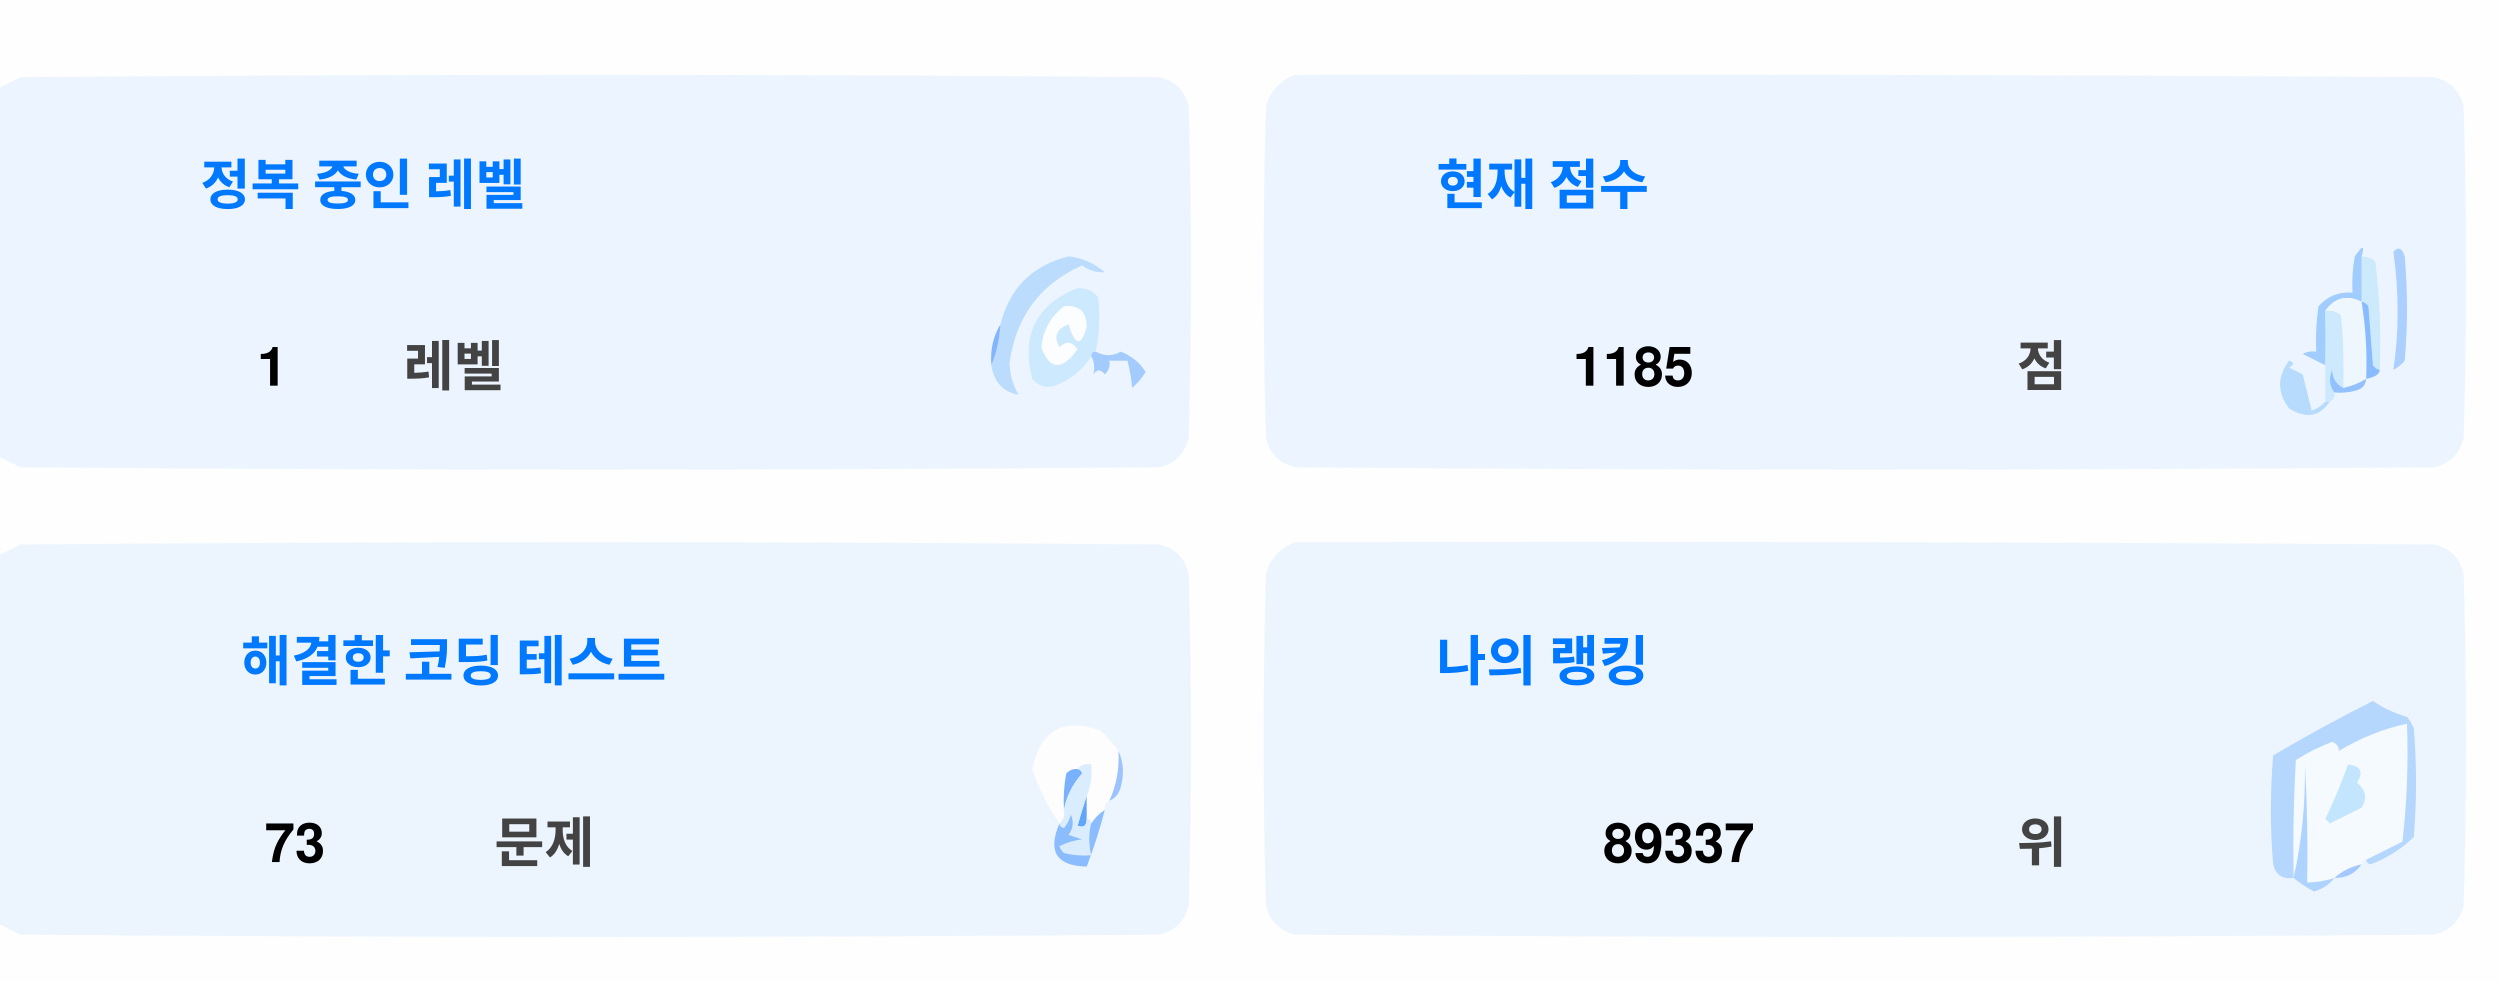
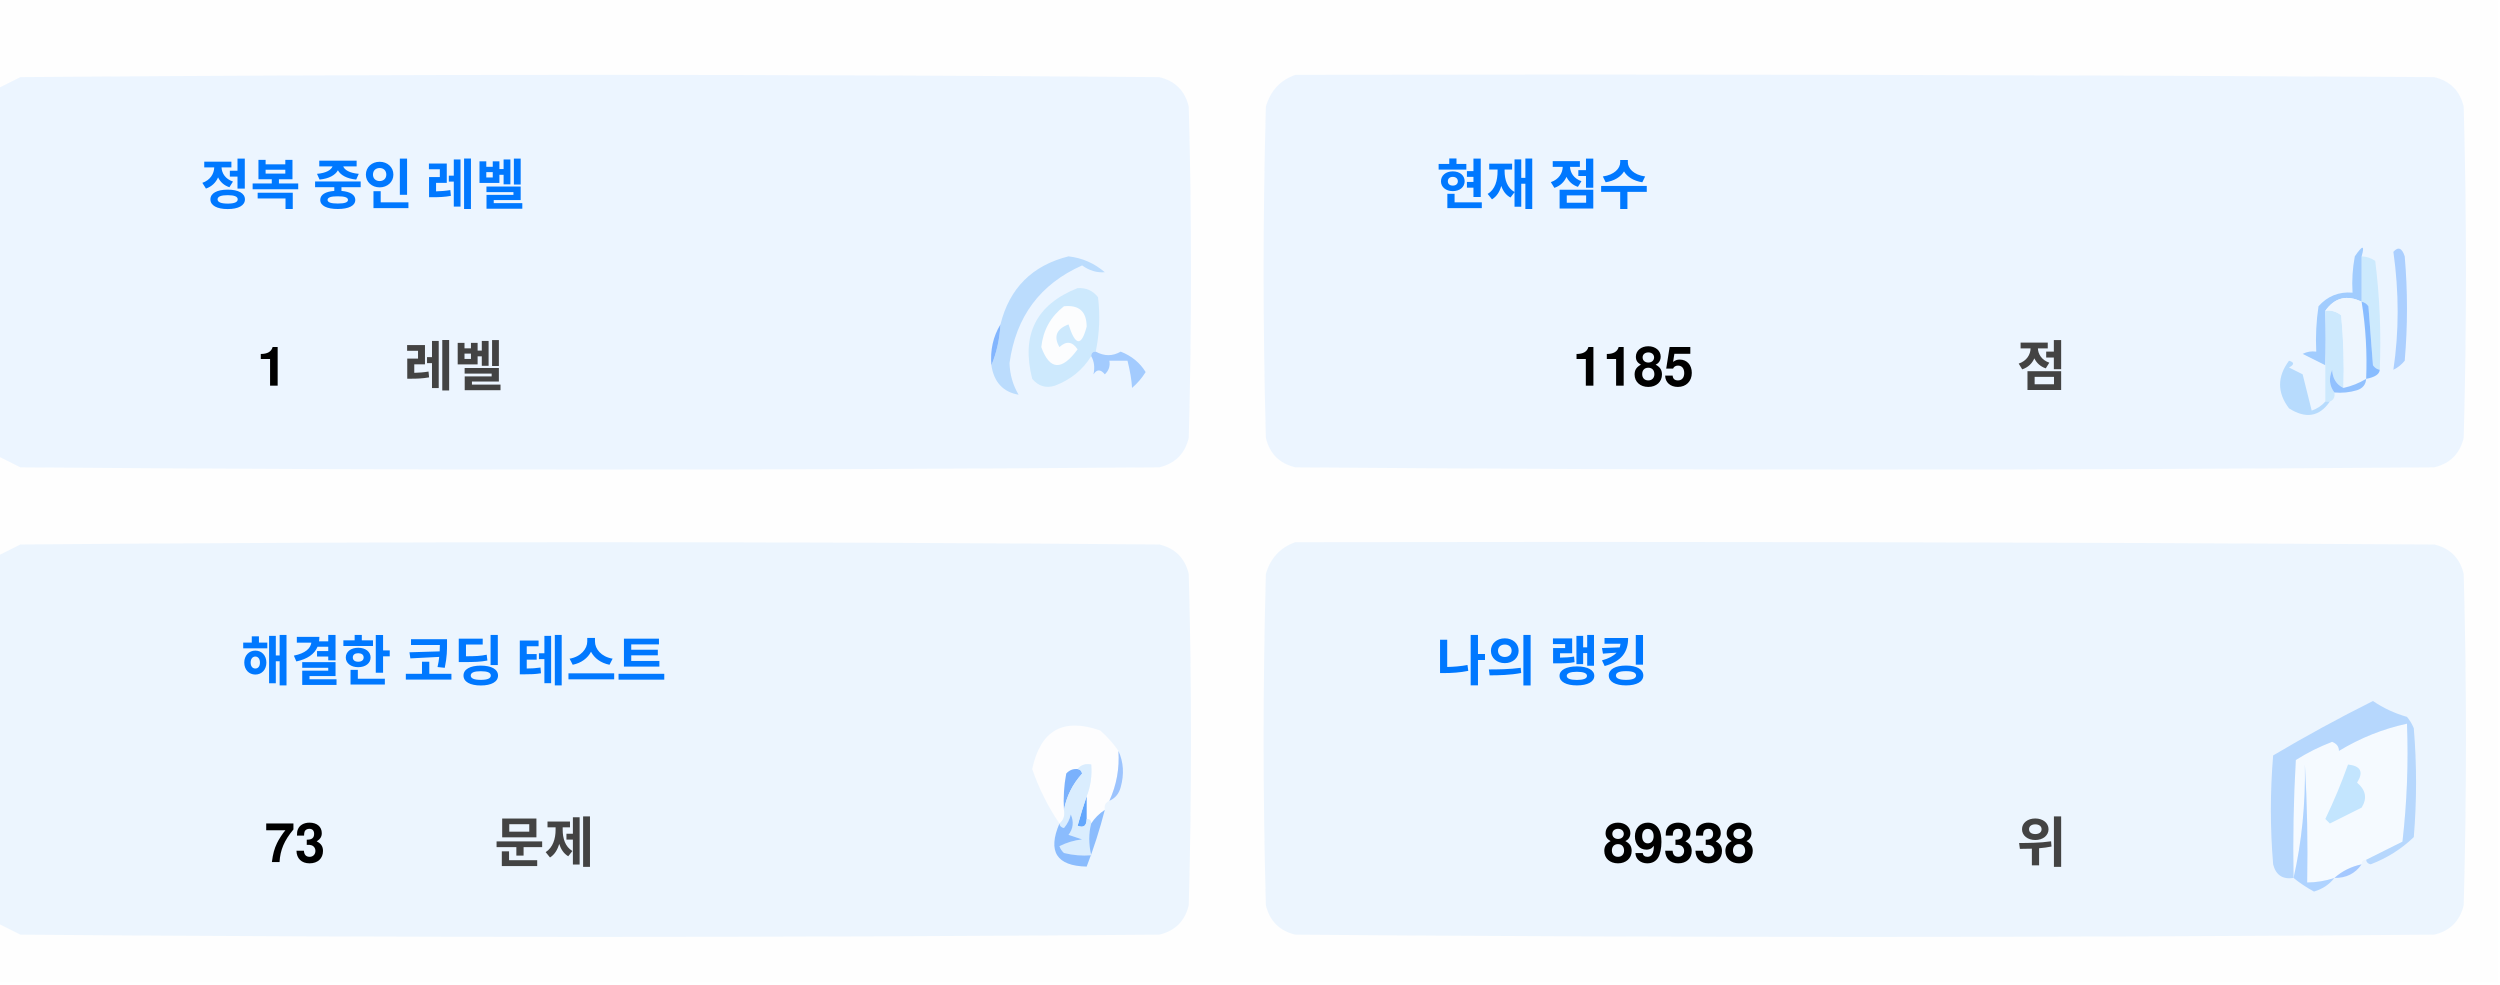
<svg xmlns="http://www.w3.org/2000/svg" version="1.1" width="551px" height="217px" style="shape-rendering:geometricPrecision; text-rendering:geometricPrecision; image-rendering:optimizeQuality; fill-rule:evenodd; clip-rule:evenodd">
  <style>.title {fill: #434343;font-size: 1rem;line-height: 1.5rem;font-weight: bold;font-family: -apple-system, BlinkMacSystemFont, Segoe UI, Helvetica, Arial, sans-serif, Apple Color Emoji, Segoe UI Emoji;}.desc {fill: #434343;font-size: 2.5rem;font-weight: bold;line-height: 1.5rem;font-family: -apple-system, BlinkMacSystemFont, Segoe UI, Helvetica, Arial, sans-serif, Apple Color Emoji, Segoe UI Emoji;}.desc-2 {fill: #434343;font-size: 1rem;font-weight: bold;line-height: 1.5rem;font-family: -apple-system, BlinkMacSystemFont, Segoe UI, Helvetica, Arial, sans-serif, Apple Color Emoji, Segoe UI Emoji;}.text, .desc {animation: twinkling 4s ease-in-out infinite;}@keyframes twinkling {40% { opacity: 1; }50% { opacity: 0.5; }60% { opacity: 1; }70% { opacity: 0.5; }80% { opacity: 1; }}</style>
  <g>
    <path style="opacity:1" fill="#fefefe" d="M -0.5,-0.5 C 183.167,-0.5 366.833,-0.5 550.5,-0.5C 550.5,71.833 550.5,144.167 550.5,216.5C 366.833,216.5 183.167,216.5 -0.5,216.5C -0.5,212.167 -0.5,207.833 -0.5,203.5C 1.14,204.32 2.807,205.153 4.5,206C 88.167,206.667 171.833,206.667 255.5,206C 259,205.167 261.167,203 262,199.5C 262.667,175.167 262.667,150.833 262,126.5C 261.167,123 259,120.833 255.5,120C 171.833,119.333 88.167,119.333 4.5,120C 2.807,120.847 1.14,121.68 -0.5,122.5C -0.5,115.167 -0.5,107.833 -0.5,100.5C 1.14,101.32 2.807,102.153 4.5,103C 88.167,103.667 171.833,103.667 255.5,103C 259,102.167 261.167,100 262,96.5C 262.667,72.167 262.667,47.833 262,23.5C 261.167,20 259,17.833 255.5,17C 171.833,16.333 88.167,16.333 4.5,17C 2.807,17.847 1.14,18.68 -0.5,19.5C -0.5,12.833 -0.5,6.167 -0.5,-0.5 Z" />
  </g>
  <g>
    <path style="opacity:1" fill="#ecf5ff" d="M -0.5,100.5 C -0.5,73.5 -0.5,46.5 -0.5,19.5C 1.14,18.68 2.807,17.847 4.5,17C 88.167,16.333 171.833,16.333 255.5,17C 259,17.833 261.167,20 262,23.5C 262.667,47.833 262.667,72.167 262,96.5C 261.167,100 259,102.167 255.5,103C 171.833,103.667 88.167,103.667 4.5,103C 2.807,102.153 1.14,101.32 -0.5,100.5 Z" />
  </g>
  <g>
    <path style="opacity:1" fill="#ecf5ff" d="M 285.5,16.5 C 369.167,16.333 452.834,16.5 536.5,17C 540,17.833 542.167,20 543,23.5C 543.667,47.833 543.667,72.167 543,96.5C 542.167,100 540,102.167 536.5,103C 452.833,103.667 369.167,103.667 285.5,103C 282,102.167 279.833,100 279,96.5C 278.333,72.167 278.333,47.833 279,23.5C 280.018,19.985 282.185,17.652 285.5,16.5 Z" />
  </g>
  <g>
    <path style="opacity:1" fill="#cdeafd" d="M 520.5,56.5 C 521.583,56.539 522.583,56.873 523.5,57.5C 524.498,65.472 524.831,73.472 524.5,81.5C 523.883,81.389 523.383,81.056 523,80.5C 522.667,76.167 522.333,71.833 522,67.5C 521.617,66.944 521.117,66.611 520.5,66.5C 520.5,63.167 520.5,59.833 520.5,56.5 Z" />
  </g>
  <g>
    <path style="opacity:1" fill="#abcfff" d="M 527.5,55.5 C 528.566,54.308 529.399,54.641 530,56.5C 530.667,64.167 530.667,71.833 530,79.5C 529.311,80.357 528.478,81.023 527.5,81.5C 528.758,73.08 528.758,64.414 527.5,55.5 Z" />
  </g>
  <g>
    <path style="opacity:1" fill="#bbdcfd" d="M 218.5,80.5 C 219.657,77.727 220.324,74.727 220.5,71.5C 222.49,63.51 227.49,58.51 235.5,56.5C 238.528,56.847 241.194,58.014 243.5,60C 241.744,60.141 240.078,59.641 238.5,58.5C 229.247,62.607 223.914,69.773 222.5,80C 222.565,82.526 223.232,84.859 224.5,87C 221.07,86.397 219.07,84.231 218.5,80.5 Z" />
  </g>
  <g>
    <path style="opacity:1" fill="#cde9fd" d="M 241.5,77.5 C 240.833,77.5 240.5,77.833 240.5,78.5C 238.628,81.529 235.961,83.695 232.5,85C 230.536,85.624 228.869,85.124 227.5,83.5C 225.021,73.791 228.354,67.124 237.5,63.5C 239.374,63.39 240.874,64.056 242,65.5C 242.497,69.524 242.331,73.524 241.5,77.5 Z" />
  </g>
  <g>
    <path style="opacity:1" fill="#fcfdfe" d="M 234.5,67.5 C 237.826,67.162 239.493,68.662 239.5,72C 238.334,76.434 237,76.267 235.5,71.5C 232.832,72.515 232.166,74.182 233.5,76.5C 235.017,75.089 236.351,75.256 237.5,77C 234.006,81.771 231.34,81.605 229.5,76.5C 229.904,72.771 231.571,69.771 234.5,67.5 Z" />
  </g>
  <g>
    <path style="opacity:1" fill="#a1ccfe" d="M 520.5,56.5 C 520.5,59.833 520.5,63.167 520.5,66.5C 517.238,64.922 514.572,65.589 512.5,68.5C 512.617,72.81 512.617,76.81 512.5,80.5C 510.86,79.68 509.193,78.847 507.5,78C 508.448,77.517 509.448,77.35 510.5,77.5C 510.335,74.15 510.502,70.817 511,67.5C 512.995,65.253 515.495,64.253 518.5,64.5C 518.336,61.813 518.503,59.146 519,56.5C 520.731,53.969 521.231,53.969 520.5,56.5 Z" />
  </g>
  <g>
    <path style="opacity:1" fill="#cde9fd" d="M 512.5,68.5 C 513.822,68.33 514.989,68.663 516,69.5C 516.499,74.823 516.666,80.156 516.5,85.5C 514.955,84.77 514.122,83.437 514,81.5C 513.22,83.387 513.387,85.054 514.5,86.5C 514.672,87.492 514.338,88.158 513.5,88.5C 513.167,88.5 512.833,88.5 512.5,88.5C 512.5,85.833 512.5,83.167 512.5,80.5C 512.617,76.81 512.617,72.81 512.5,68.5 Z" />
  </g>
  <g>
    <path style="opacity:1" fill="#eef6fe" d="M 520.5,66.5 C 521.407,72.106 521.74,77.773 521.5,83.5C 519.95,84.441 518.284,85.108 516.5,85.5C 516.666,80.156 516.499,74.823 516,69.5C 514.989,68.663 513.822,68.33 512.5,68.5C 514.572,65.589 517.238,64.922 520.5,66.5 Z" />
  </g>
  <g>
    <path style="opacity:1" fill="#88bcff" d="M 520.5,66.5 C 521.117,66.611 521.617,66.944 522,67.5C 522.333,71.833 522.667,76.167 523,80.5C 523.383,81.056 523.883,81.389 524.5,81.5C 524.445,82.469 523.445,83.136 521.5,83.5C 521.74,77.773 521.407,72.106 520.5,66.5 Z" />
  </g>
  <g>
    <path style="opacity:1" fill="#82b5fe" d="M 220.5,71.5 C 220.324,74.727 219.657,77.727 218.5,80.5C 218.215,77.171 218.882,74.171 220.5,71.5 Z" />
  </g>
  <g>
    <path style="opacity:1" fill="#a3cbfe" d="M 240.5,78.5 C 240.5,77.833 240.833,77.5 241.5,77.5C 243.391,78.536 245.224,78.536 247,77.5C 249.391,78.429 251.225,79.929 252.5,82C 251.681,83.319 250.681,84.486 249.5,85.5C 249.409,83.777 249.075,81.777 248.5,79.5C 247.167,79.5 245.833,79.5 244.5,79.5C 244.719,80.675 244.386,81.675 243.5,82.5C 242.575,81.359 241.741,81.359 241,82.5C 241.331,80.981 241.164,79.648 240.5,78.5 Z" />
  </g>
  <g>
    <path style="opacity:1" fill="#b7dbfd" d="M 512.5,88.5 C 512.833,88.5 513.167,88.5 513.5,88.5C 511.199,91.857 508.199,92.357 504.5,90C 501.872,86.535 501.872,83.035 504.5,79.5C 505.696,79.846 505.696,80.346 504.5,81C 505.5,81.5 506.5,82 507.5,82.5C 508.167,85.167 508.833,87.833 509.5,90.5C 510.739,90.058 511.739,89.391 512.5,88.5 Z" />
  </g>
  <g>
    <path style="opacity:1" fill="#92c1fe" d="M 516.5,85.5 C 518.284,85.108 519.95,84.441 521.5,83.5C 521.423,84.75 520.756,85.583 519.5,86C 517.866,86.493 516.199,86.66 514.5,86.5C 513.387,85.054 513.22,83.387 514,81.5C 514.122,83.437 514.955,84.77 516.5,85.5 Z" />
  </g>
  <g>
    <path style="opacity:1" fill="#ecf5fe" d="M -0.5,203.5 C -0.5,176.5 -0.5,149.5 -0.5,122.5C 1.14,121.68 2.807,120.847 4.5,120C 88.167,119.333 171.833,119.333 255.5,120C 259,120.833 261.167,123 262,126.5C 262.667,150.833 262.667,175.167 262,199.5C 261.167,203 259,205.167 255.5,206C 171.833,206.667 88.167,206.667 4.5,206C 2.807,205.153 1.14,204.32 -0.5,203.5 Z" />
  </g>
  <g>
    <path style="opacity:1" fill="#ecf5fe" d="M 285.5,119.5 C 369.167,119.333 452.834,119.5 536.5,120C 540,120.833 542.167,123 543,126.5C 543.667,150.833 543.667,175.167 543,199.5C 542.167,203 540,205.167 536.5,206C 452.833,206.667 369.167,206.667 285.5,206C 282,205.167 279.833,203 279,199.5C 278.333,175.167 278.333,150.833 279,126.5C 280.018,122.985 282.185,120.652 285.5,119.5 Z" />
  </g>
  <g>
    <path style="opacity:1" fill="#fdfdfe" d="M 246.5,165.5 C 246.758,169.367 246.092,173.034 244.5,176.5C 243.662,176.842 243.328,177.508 243.5,178.5C 242.272,179.306 241.272,180.306 240.5,181.5C 240.5,180.833 240.167,180.5 239.5,180.5C 239.5,178.833 239.5,177.167 239.5,175.5C 240.369,173.283 240.702,170.95 240.5,168.5C 239.209,168.263 238.209,168.596 237.5,169.5C 236.504,169.414 235.671,169.748 235,170.5C 234.503,173.146 234.336,175.813 234.5,178.5C 234.737,179.791 234.404,180.791 233.5,181.5C 230.986,177.806 228.986,173.806 227.5,169.5C 229.309,160.957 234.309,158.124 242.5,161C 244.07,162.397 245.404,163.897 246.5,165.5 Z" />
  </g>
  <g>
    <path style="opacity:1" fill="#f5faff" d="M 521.5,189.5 C 520.833,189.5 520.5,189.833 520.5,190.5C 518.181,190.992 516.181,191.992 514.5,193.5C 512.565,194.15 510.565,194.483 508.5,194.5C 508.666,185.827 508.5,177.16 508,168.5C 508.141,177.227 507.308,185.56 505.5,193.5C 505.334,184.827 505.5,176.16 506,167.5C 508.527,165.903 511.194,164.57 514,163.5C 515.011,163.892 515.511,164.559 515.5,165.5C 520.21,162.641 525.21,160.641 530.5,159.5C 530.831,168.192 530.498,176.859 529.5,185.5C 526.807,186.847 524.14,188.18 521.5,189.5 Z" />
  </g>
  <g>
    <path style="opacity:1" fill="#b6d7fd" d="M 521.5,189.5 C 524.14,188.18 526.807,186.847 529.5,185.5C 530.498,176.859 530.831,168.192 530.5,159.5C 525.21,160.641 520.21,162.641 515.5,165.5C 515.511,164.559 515.011,163.892 514,163.5C 511.194,164.57 508.527,165.903 506,167.5C 505.5,176.16 505.334,184.827 505.5,193.5C 503.089,193.863 501.589,192.863 501,190.5C 500.333,182.5 500.333,174.5 501,166.5C 508.173,162.246 515.507,158.246 523,154.5C 525.304,156.068 527.804,157.235 530.5,158C 531.126,158.75 531.626,159.584 532,160.5C 532.667,168.5 532.667,176.5 532,184.5C 529.292,187.111 526.125,189.111 522.5,190.5C 521.893,190.376 521.56,190.043 521.5,189.5 Z" />
  </g>
  <g>
    <path style="opacity:1" fill="#c3e5fe" d="M 517.5,168.5 C 520.317,168.801 520.984,170.134 519.5,172.5C 521.439,174.122 521.772,175.956 520.5,178C 518.167,179.167 515.833,180.333 513.5,181.5C 513.167,181.167 512.833,180.833 512.5,180.5C 514.414,176.515 516.081,172.515 517.5,168.5 Z" />
  </g>
  <g>
    <path style="opacity:1" fill="#7ab1fc" d="M 237.5,169.5 C 238.043,169.56 238.376,169.893 238.5,170.5C 236.395,172.836 235.062,175.503 234.5,178.5C 234.336,175.813 234.503,173.146 235,170.5C 235.671,169.748 236.504,169.414 237.5,169.5 Z" />
  </g>
  <g>
    <path style="opacity:1" fill="#afd3ff" d="M 514.5,193.5 C 513.378,194.947 511.878,195.947 510,196.5C 508.348,195.601 506.848,194.601 505.5,193.5C 507.308,185.56 508.141,177.227 508,168.5C 508.5,177.16 508.666,185.827 508.5,194.5C 510.565,194.483 512.565,194.15 514.5,193.5 Z" />
  </g>
  <g>
    <path style="opacity:1" fill="#9cc3fd" d="M 246.5,165.5 C 247.634,167.966 247.801,170.633 247,173.5C 246.623,174.942 245.79,175.942 244.5,176.5C 246.092,173.034 246.758,169.367 246.5,165.5 Z" />
  </g>
  <g>
    <path style="opacity:1" fill="#62a6fc" d="M 239.5,175.5 C 239.5,177.167 239.5,178.833 239.5,180.5C 239.483,182.028 238.816,182.528 237.5,182C 238.117,179.723 238.784,177.556 239.5,175.5 Z" />
  </g>
  <g>
    <path style="opacity:1" fill="#daedfe" d="M 237.5,169.5 C 238.209,168.596 239.209,168.263 240.5,168.5C 240.702,170.95 240.369,173.283 239.5,175.5C 238.784,177.556 238.117,179.723 237.5,182C 238.816,182.528 239.483,182.028 239.5,180.5C 240.167,180.5 240.5,180.833 240.5,181.5C 239.918,183.669 239.918,186.002 240.5,188.5C 238.473,188.662 236.473,188.495 234.5,188C 234.043,187.586 233.709,187.086 233.5,186.5C 235.078,185.702 236.744,185.202 238.5,185C 237.5,184.667 236.5,184.333 235.5,184C 236.554,182.612 236.72,181.112 236,179.5C 235.751,180.624 235.251,181.624 234.5,182.5C 233.893,182.376 233.56,182.043 233.5,181.5C 234.404,180.791 234.737,179.791 234.5,178.5C 235.062,175.503 236.395,172.836 238.5,170.5C 238.376,169.893 238.043,169.56 237.5,169.5 Z" />
  </g>
  <g>
    <path style="opacity:1" fill="#8bbcfd" d="M 243.5,178.5 C 242.395,182.803 241.062,186.969 239.5,191C 232.857,190.847 230.857,187.68 233.5,181.5C 233.56,182.043 233.893,182.376 234.5,182.5C 235.251,181.624 235.751,180.624 236,179.5C 236.72,181.112 236.554,182.612 235.5,184C 236.5,184.333 237.5,184.667 238.5,185C 236.744,185.202 235.078,185.702 233.5,186.5C 233.709,187.086 234.043,187.586 234.5,188C 236.473,188.495 238.473,188.662 240.5,188.5C 239.918,186.002 239.918,183.669 240.5,181.5C 241.272,180.306 242.272,179.306 243.5,178.5 Z" />
  </g>
  <g>
    <path style="opacity:1" fill="#a4c8ff" d="M 520.5,190.5 C 519.089,192.539 517.089,193.539 514.5,193.5C 516.181,191.992 518.181,190.992 520.5,190.5 Z" />
  </g>
  <text text-anchor="middle" x="80" y="45" class="title" style="fill:#0078ff;" stroke="#none" stroke-width="1">정복 중인 레벨</text>
  <text text-anchor="middle" x="60" y="85" class="desc" style="fill:#000000;" stroke="#none" stroke-width="1">1</text>
  <text text-anchor="middle" x="100" y="85" class="desc-2" style="fill:#434343;" stroke="#none" stroke-width="1">레벨</text>
  <text text-anchor="middle" x="340" y="45" class="title" style="fill:#0078ff;" stroke="#none" stroke-width="1">현재 점수</text>
  <text text-anchor="middle" x="360" y="85" class="desc" style="fill:#000000;" stroke="#none" stroke-width="1">1185</text>
  <text text-anchor="middle" x="450" y="85" class="desc-2" style="fill:#434343;" stroke="#none" stroke-width="1">점</text>
  <text text-anchor="middle" x="100" y="150" class="title" style="fill:#0078ff;" stroke="#none" stroke-width="1">해결한 코딩 테스트</text>
  <text text-anchor="middle" x="65" y="190" class="desc" style="fill:#000000;" stroke="#none" stroke-width="1">73</text>
  <text text-anchor="middle" x="120" y="190" class="desc-2" style="fill:#434343;" stroke="#none" stroke-width="1">문제</text>
  <text text-anchor="middle" x="340" y="150" class="title" style="fill:#0078ff;" stroke="#none" stroke-width="1">나의 랭킹</text>
-   <text text-anchor="middle" x="370" y="190" class="desc" style="fill:#000000;" stroke="#none" stroke-width="1">89337</text>
+   <text text-anchor="middle" x="370" y="190" class="desc" style="fill:#000000;" stroke="#none" stroke-width="1">89338</text>
  <text text-anchor="middle" x="450" y="190" class="desc-2" style="fill:#434343;" stroke="#none" stroke-width="1">위</text>
</svg>
